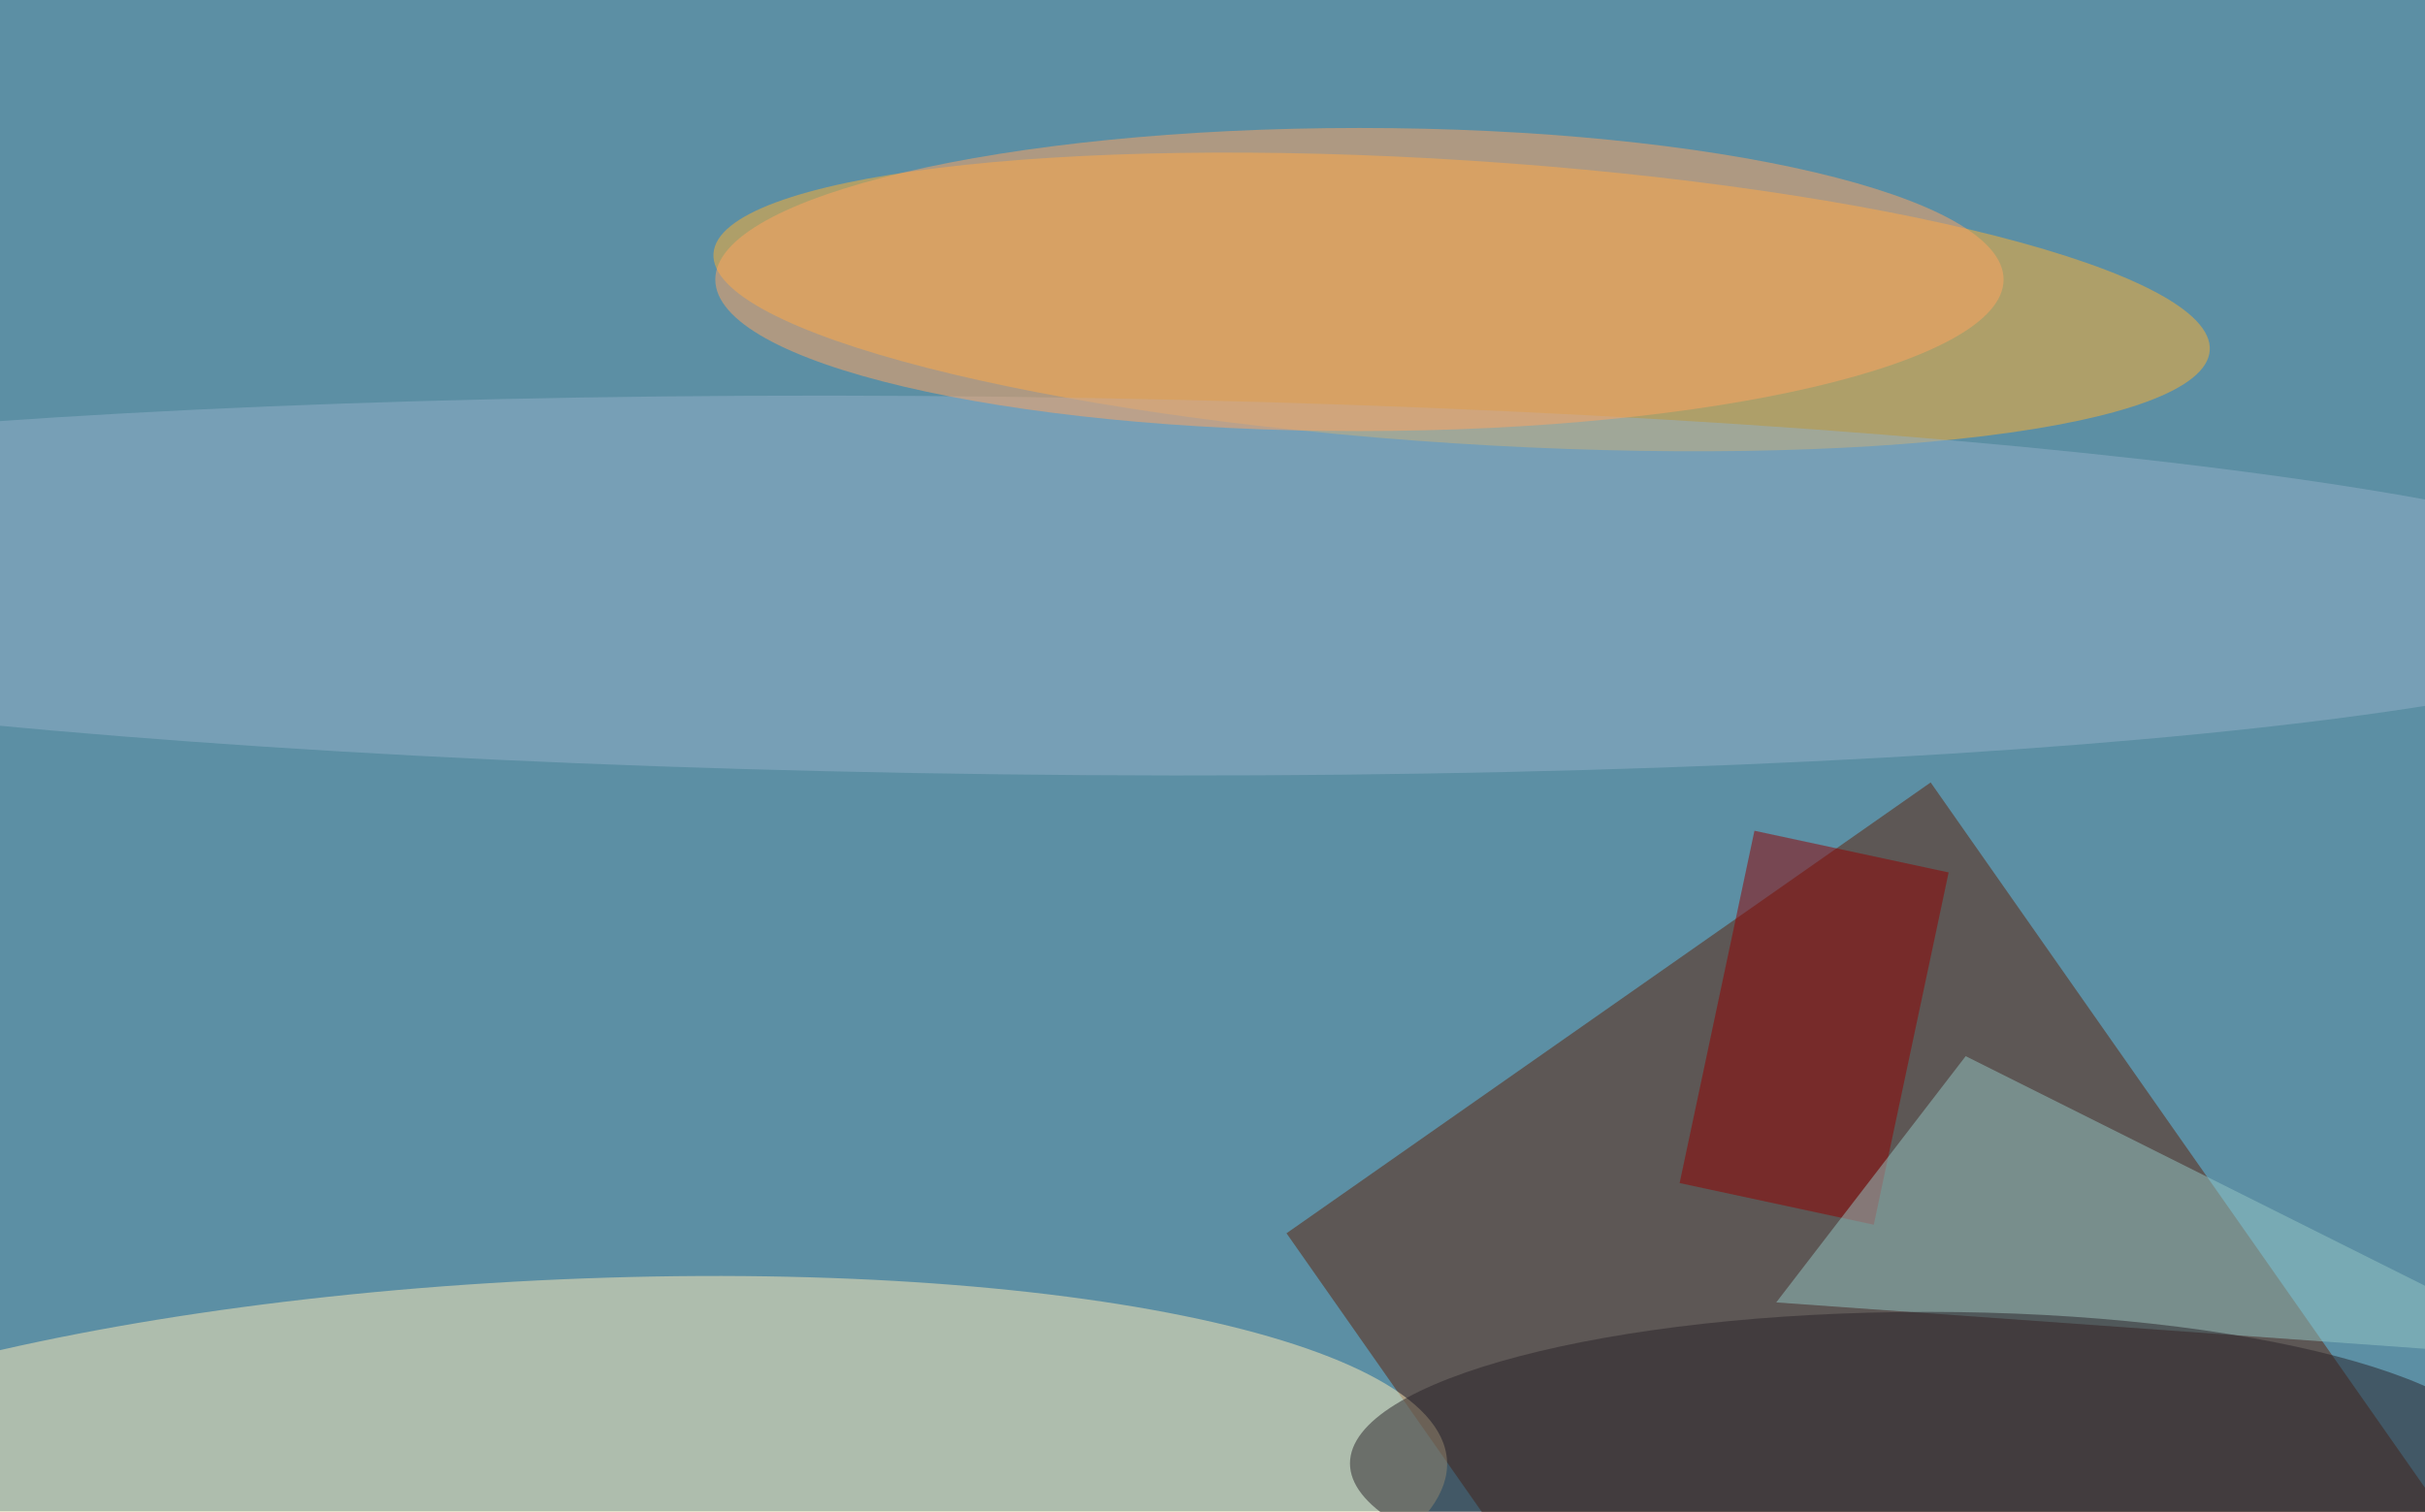
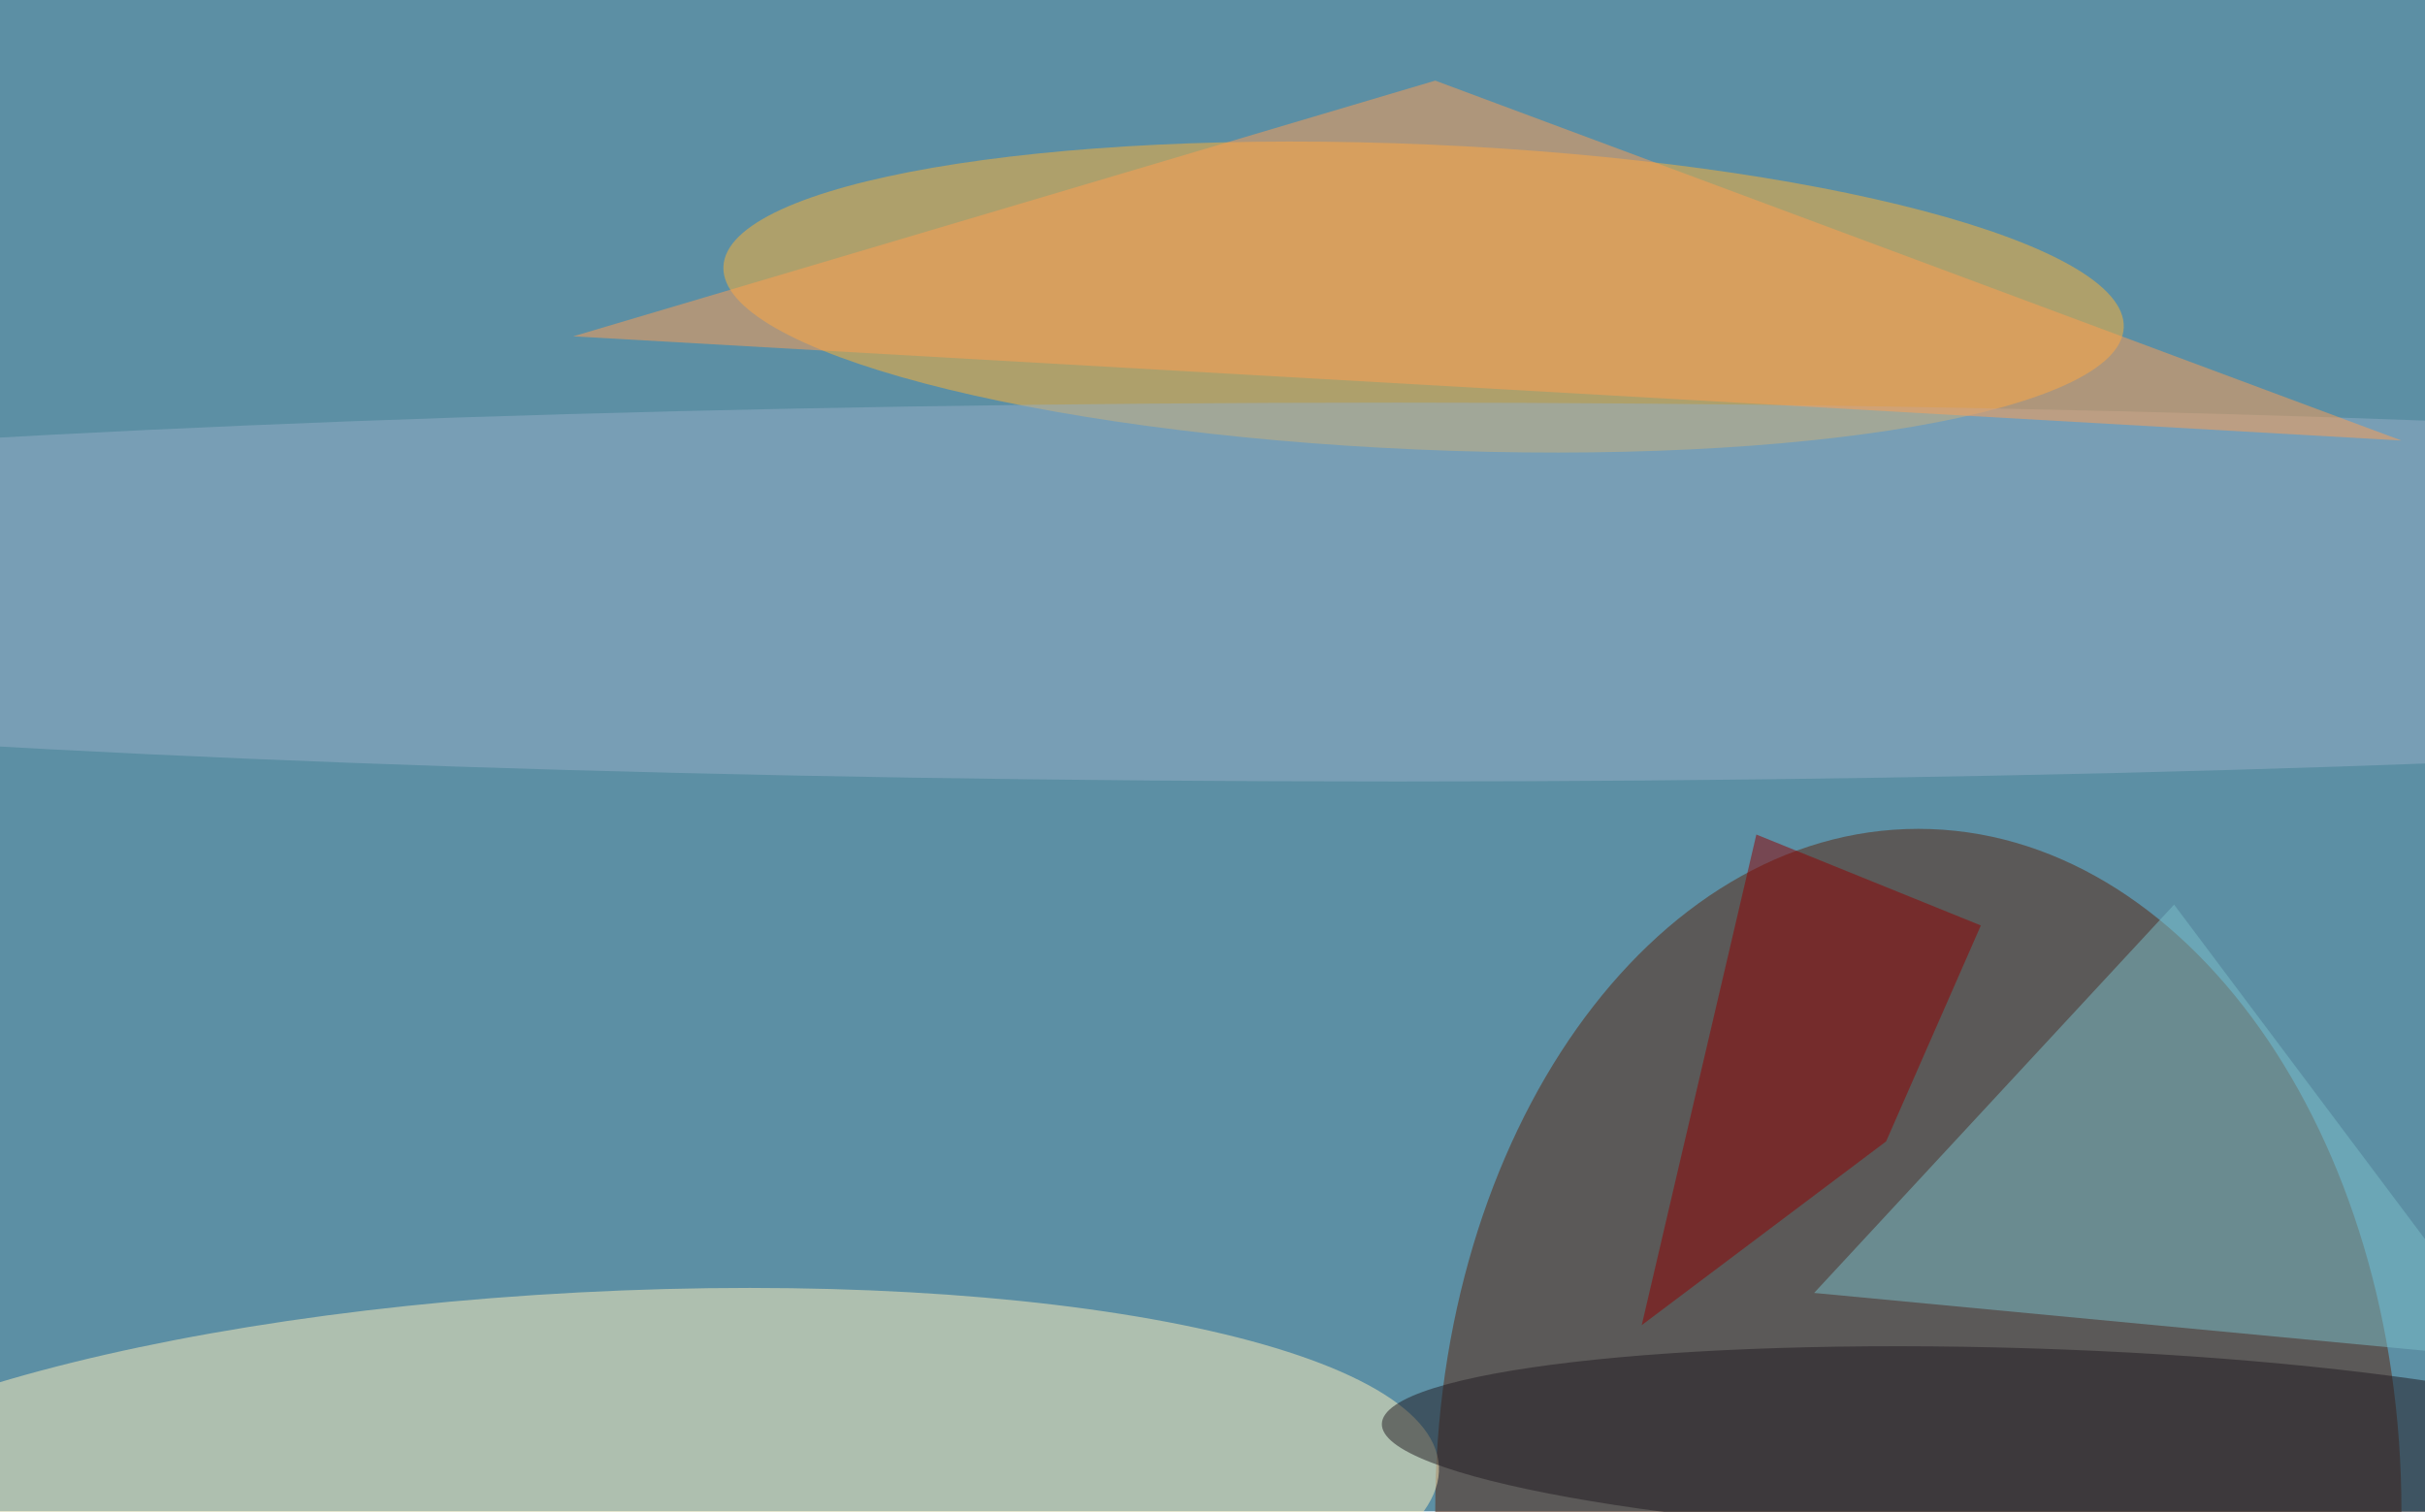
<svg xmlns="http://www.w3.org/2000/svg" width="300" height="187">
  <rect width="100%" height="100%" fill="#5c8fa4" />
  <g fill-opacity=".5" transform="translate(.6 .6)scale(1.17188)">
-     <circle r="1" fill="#ffb02f" transform="rotate(183.7 77.4 13.2)scale(79.14242 14.94569)" />
-     <path fill="#5f2006" d="m256.7 158.3-68 47.6-53.4-76.2 68-47.6z" />
-     <circle r="1" fill="#ffecb7" transform="rotate(86.8 -56.6 108.7)scale(24.3694 97.3063)" />
-     <circle r="1" fill="#93b0c9" transform="rotate(90.7 22.4 82.7)scale(19.93404 179.2638)" />
-     <ellipse cx="143" cy="29" fill="#ffa561" rx="68" ry="16" />
-     <path fill="#920000" d="m197.3 128.8-20.5-4.4 7.9-37.2 20.5 4.4z" />
-     <path fill="#95c6c4" d="m187 137 20-26 64 32z" />
-     <ellipse cx="203" cy="154" fill="#282329" rx="61" ry="16" />
+     <circle r="1" fill="#ffb233" transform="rotate(-87.5 91 -62.8)scale(16.11133 73.98434)" />
+     <ellipse cx="202" cy="159" fill="#5b240d" rx="51" ry="72" />
+     <circle r="1" fill="#fff1ba" transform="rotate(177 28.8 80.3)scale(89.7462 23.0649)" />
+     <path fill="#7bbec9" d="m191 136 38-41 36 48z" />
+     <ellipse cx="147" cy="62" fill="#94afc7" rx="255" ry="20" />
+     <path fill="#ff9f53" d="m60 35 91-27 102 38z" />
+     <path fill="#910000" d="m198.6 120 10-22.8-23.7-9.6-12.1 51.8z" />
+     <circle r="1" fill="#211b21" transform="rotate(181.8 108 74.3)scale(68.2814 10.10756)" />
  </g>
</svg>
